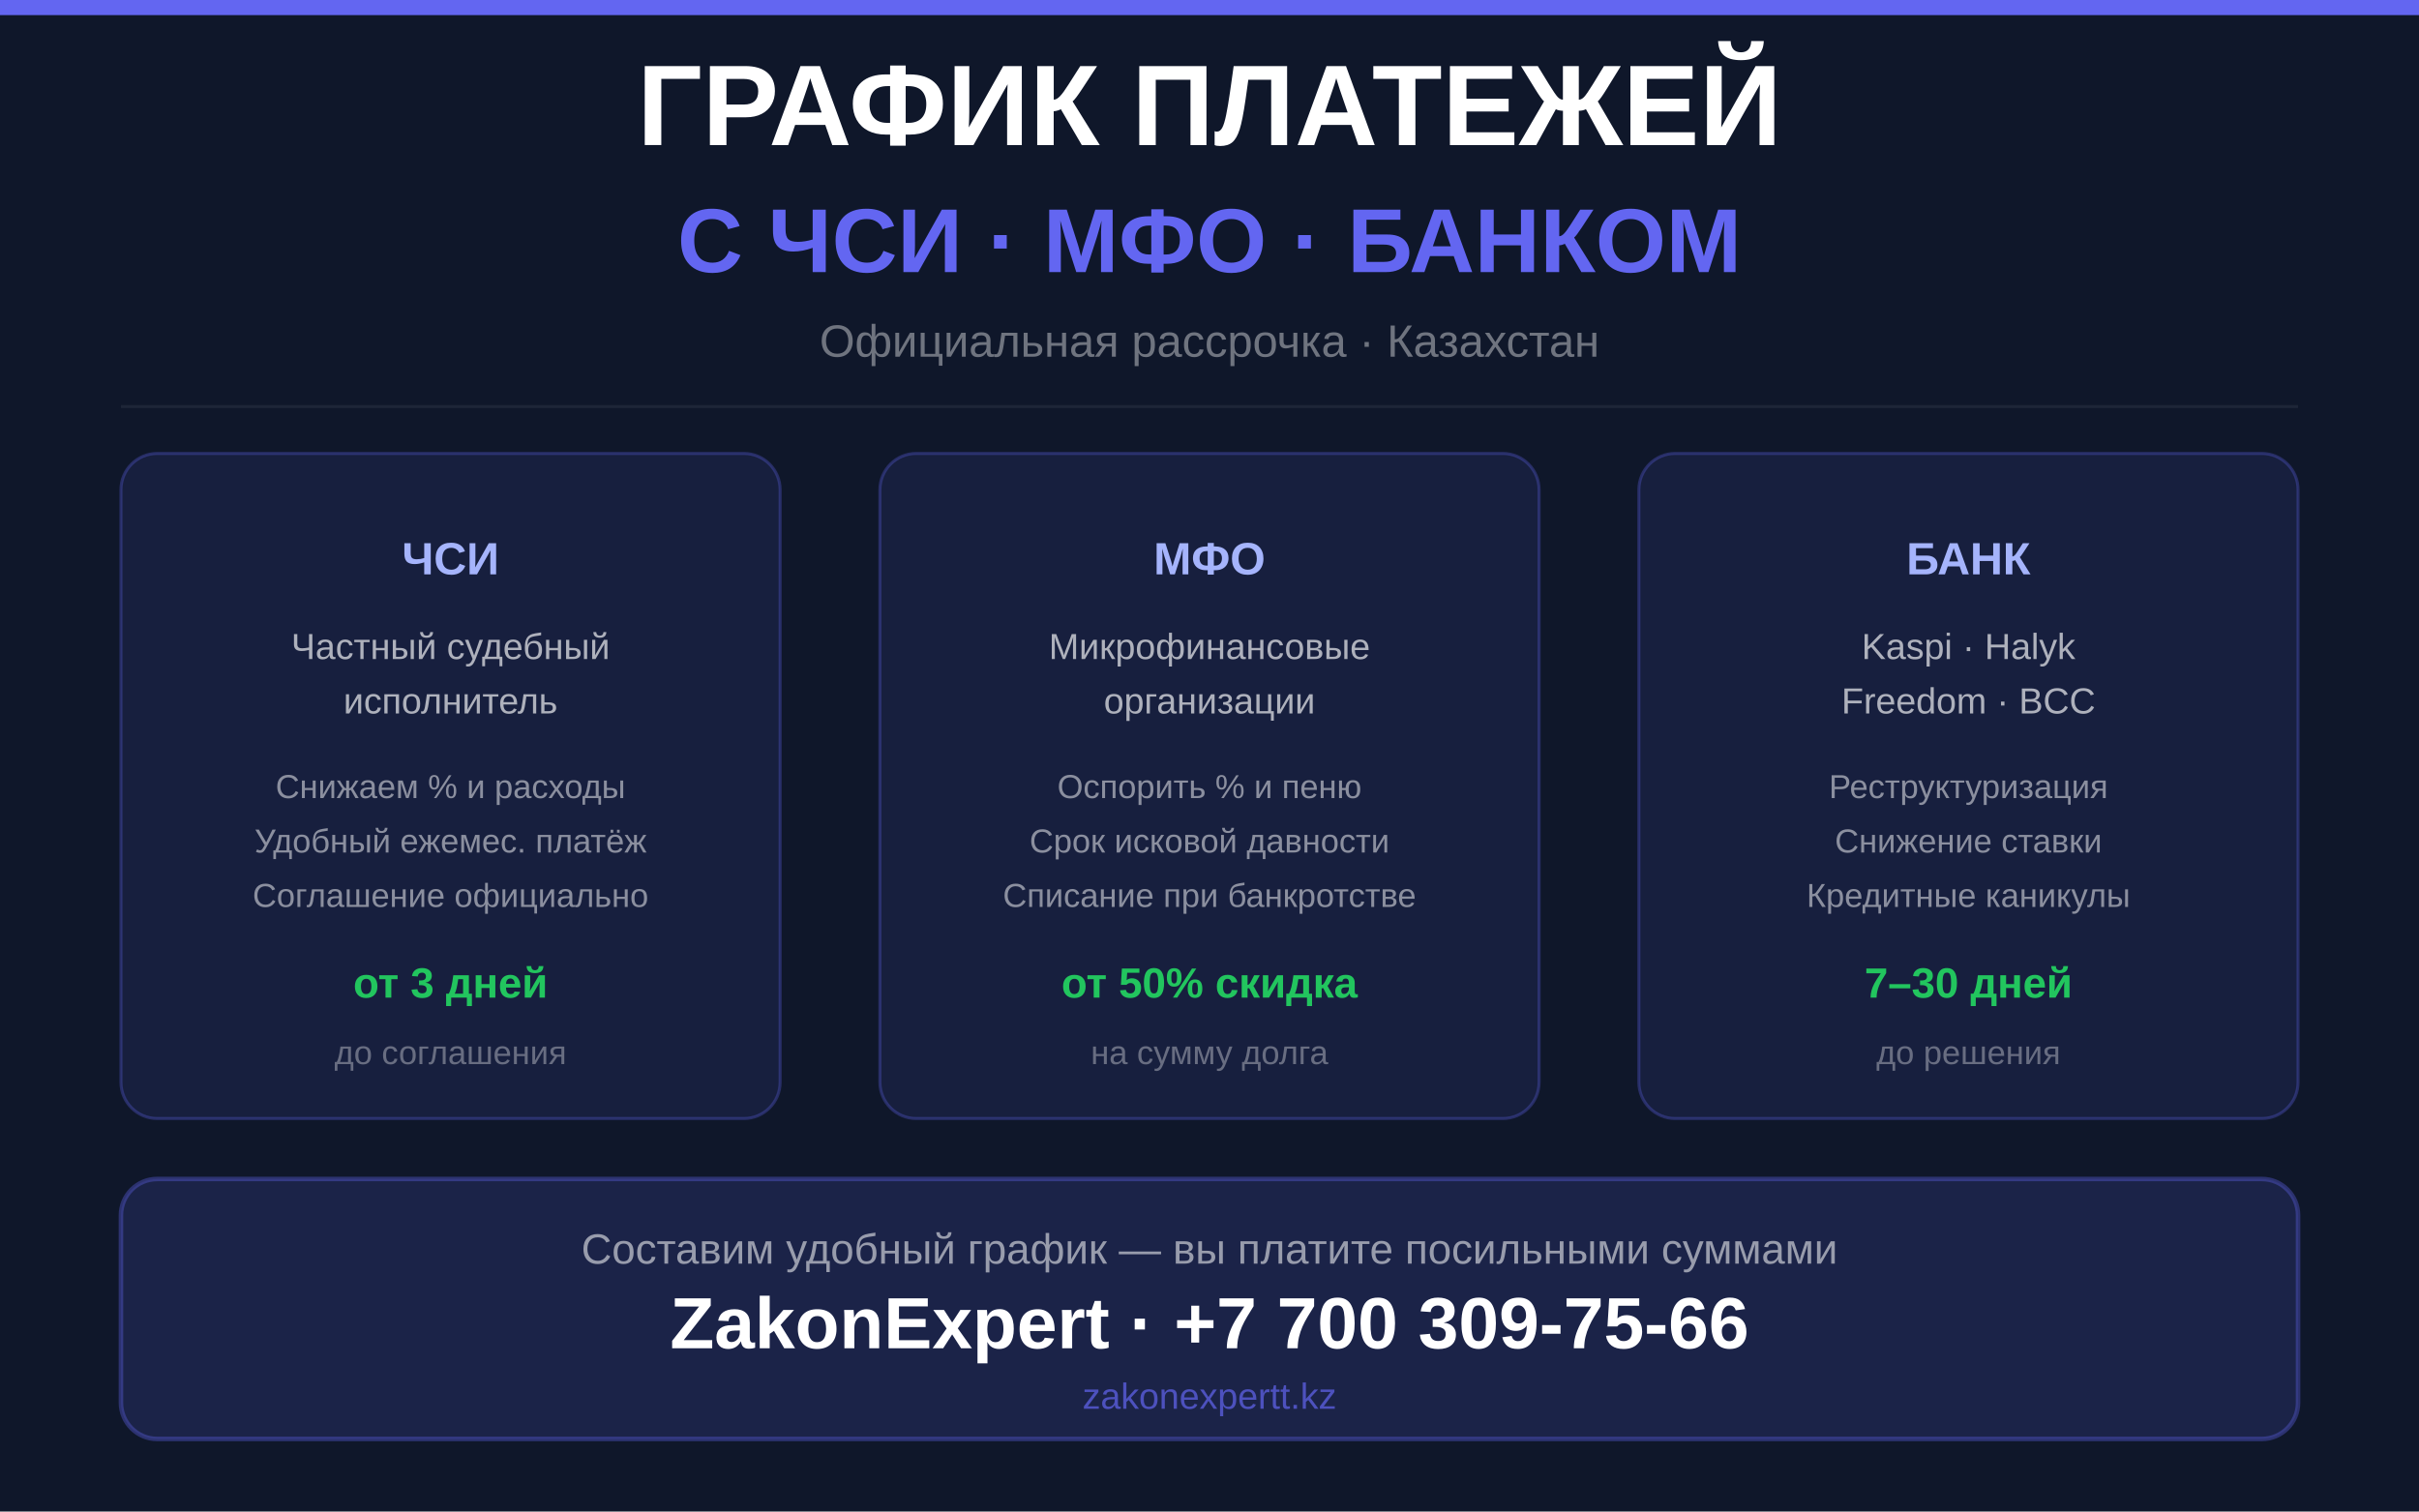
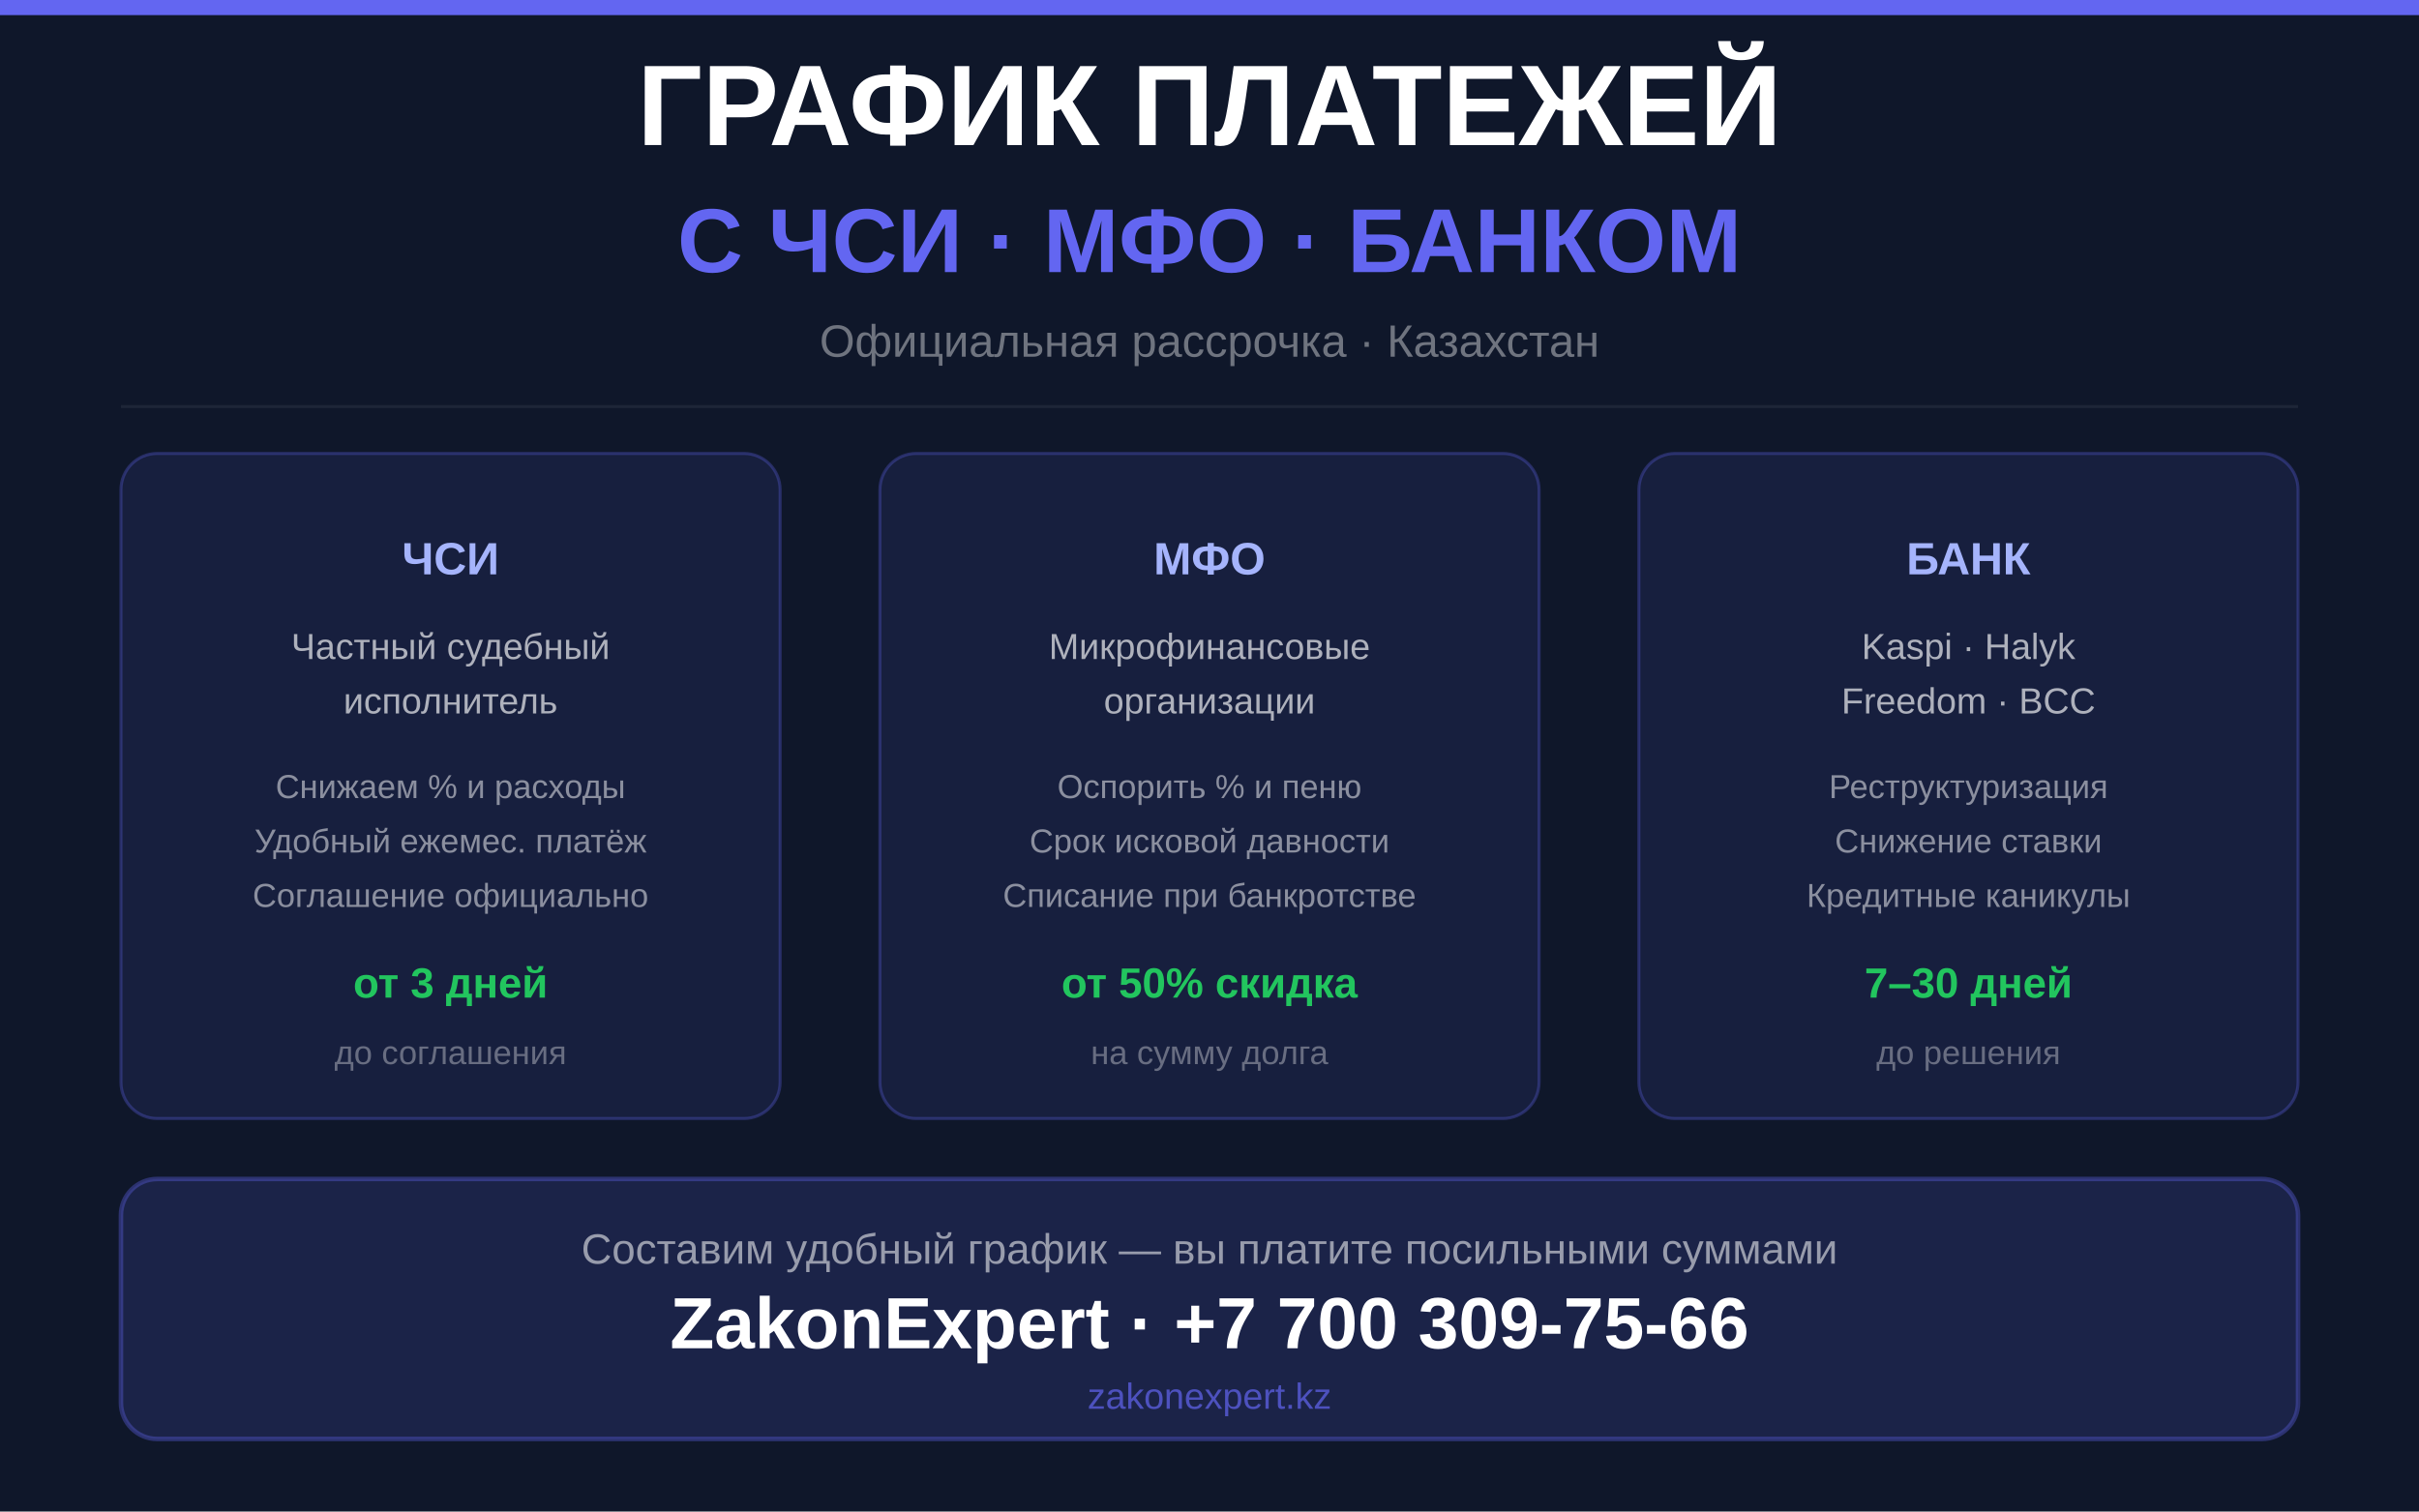
<svg xmlns="http://www.w3.org/2000/svg" viewBox="0 0 800 500" width="800" height="500">
  <rect width="800" height="500" fill="#0f172a" />
  <rect width="800" height="5" fill="#6366f1" />
  <text x="400" y="48" text-anchor="middle" font-family="Arial Black,Arial,sans-serif" font-size="38" font-weight="900" fill="#ffffff">ГРАФИК ПЛАТЕЖЕЙ</text>
  <text x="400" y="90" text-anchor="middle" font-family="Arial Black,Arial,sans-serif" font-size="30" font-weight="900" fill="#6366f1">С ЧСИ · МФО · БАНКОМ</text>
  <text x="400" y="118" text-anchor="middle" font-family="Arial,sans-serif" font-size="15" fill="rgba(255,255,255,0.4)">Официальная рассрочка · Казахстан</text>
  <rect x="40" y="134" width="720" height="1" fill="rgba(255,255,255,0.06)" />
  <rect x="40" y="150" width="218" height="220" rx="12" fill="rgba(99,102,241,0.1)" stroke="rgba(99,102,241,0.3)" stroke-width="1" />
  <text x="149" y="190" text-anchor="middle" font-family="Arial Black,Arial,sans-serif" font-size="15" font-weight="900" fill="#a5b4fc">ЧСИ</text>
  <text x="149" y="218" text-anchor="middle" font-family="Arial,sans-serif" font-size="12" fill="rgba(255,255,255,0.65)">Частный судебный</text>
  <text x="149" y="236" text-anchor="middle" font-family="Arial,sans-serif" font-size="12" fill="rgba(255,255,255,0.65)">исполнитель</text>
  <text x="149" y="264" text-anchor="middle" font-family="Arial,sans-serif" font-size="11" fill="rgba(255,255,255,0.5)">Снижаем % и расходы</text>
  <text x="149" y="282" text-anchor="middle" font-family="Arial,sans-serif" font-size="11" fill="rgba(255,255,255,0.5)">Удобный ежемес. платёж</text>
  <text x="149" y="300" text-anchor="middle" font-family="Arial,sans-serif" font-size="11" fill="rgba(255,255,255,0.5)">Соглашение официально</text>
  <text x="149" y="330" text-anchor="middle" font-family="Arial Black,Arial,sans-serif" font-size="14" font-weight="900" fill="#22c55e">от 3 дней</text>
  <text x="149" y="352" text-anchor="middle" font-family="Arial,sans-serif" font-size="11" fill="rgba(255,255,255,0.35)">до соглашения</text>
  <rect x="291" y="150" width="218" height="220" rx="12" fill="rgba(99,102,241,0.1)" stroke="rgba(99,102,241,0.3)" stroke-width="1" />
  <text x="400" y="190" text-anchor="middle" font-family="Arial Black,Arial,sans-serif" font-size="15" font-weight="900" fill="#a5b4fc">МФО</text>
  <text x="400" y="218" text-anchor="middle" font-family="Arial,sans-serif" font-size="12" fill="rgba(255,255,255,0.65)">Микрофинансовые</text>
  <text x="400" y="236" text-anchor="middle" font-family="Arial,sans-serif" font-size="12" fill="rgba(255,255,255,0.65)">организации</text>
  <text x="400" y="264" text-anchor="middle" font-family="Arial,sans-serif" font-size="11" fill="rgba(255,255,255,0.5)">Оспорить % и пеню</text>
  <text x="400" y="282" text-anchor="middle" font-family="Arial,sans-serif" font-size="11" fill="rgba(255,255,255,0.5)">Срок исковой давности</text>
  <text x="400" y="300" text-anchor="middle" font-family="Arial,sans-serif" font-size="11" fill="rgba(255,255,255,0.5)">Списание при банкротстве</text>
  <text x="400" y="330" text-anchor="middle" font-family="Arial Black,Arial,sans-serif" font-size="14" font-weight="900" fill="#22c55e">от 50% скидка</text>
  <text x="400" y="352" text-anchor="middle" font-family="Arial,sans-serif" font-size="11" fill="rgba(255,255,255,0.35)">на сумму долга</text>
  <rect x="542" y="150" width="218" height="220" rx="12" fill="rgba(99,102,241,0.1)" stroke="rgba(99,102,241,0.3)" stroke-width="1" />
  <text x="651" y="190" text-anchor="middle" font-family="Arial Black,Arial,sans-serif" font-size="15" font-weight="900" fill="#a5b4fc">БАНК</text>
  <text x="651" y="218" text-anchor="middle" font-family="Arial,sans-serif" font-size="12" fill="rgba(255,255,255,0.65)">Kaspi · Halyk</text>
  <text x="651" y="236" text-anchor="middle" font-family="Arial,sans-serif" font-size="12" fill="rgba(255,255,255,0.65)">Freedom · BCC</text>
  <text x="651" y="264" text-anchor="middle" font-family="Arial,sans-serif" font-size="11" fill="rgba(255,255,255,0.5)">Реструктуризация</text>
  <text x="651" y="282" text-anchor="middle" font-family="Arial,sans-serif" font-size="11" fill="rgba(255,255,255,0.5)">Снижение ставки</text>
  <text x="651" y="300" text-anchor="middle" font-family="Arial,sans-serif" font-size="11" fill="rgba(255,255,255,0.5)">Кредитные каникулы</text>
  <text x="651" y="330" text-anchor="middle" font-family="Arial Black,Arial,sans-serif" font-size="14" font-weight="900" fill="#22c55e">7–30 дней</text>
  <text x="651" y="352" text-anchor="middle" font-family="Arial,sans-serif" font-size="11" fill="rgba(255,255,255,0.35)">до решения</text>
  <rect x="40" y="390" width="720" height="86" rx="12" fill="rgba(99,102,241,0.15)" stroke="rgba(99,102,241,0.35)" stroke-width="1.5" />
  <text x="400" y="418" text-anchor="middle" font-family="Arial,sans-serif" font-size="14" fill="rgba(255,255,255,0.55)">Составим удобный график — вы платите посильными суммами</text>
  <text x="400" y="446" text-anchor="middle" font-family="Arial Black,Arial,sans-serif" font-size="24" font-weight="900" fill="#ffffff">ZakonExpert · +7 700 309-75-66</text>
-   <text x="400" y="466" text-anchor="middle" font-family="Arial,sans-serif" font-size="12" fill="rgba(99,102,241,0.7)">zakonexpertt.kz</text>
+   <text x="400" y="466" text-anchor="middle" font-family="Arial,sans-serif" font-size="12" fill="rgba(99,102,241,0.7)">zakonexpert.kz</text>
</svg>
